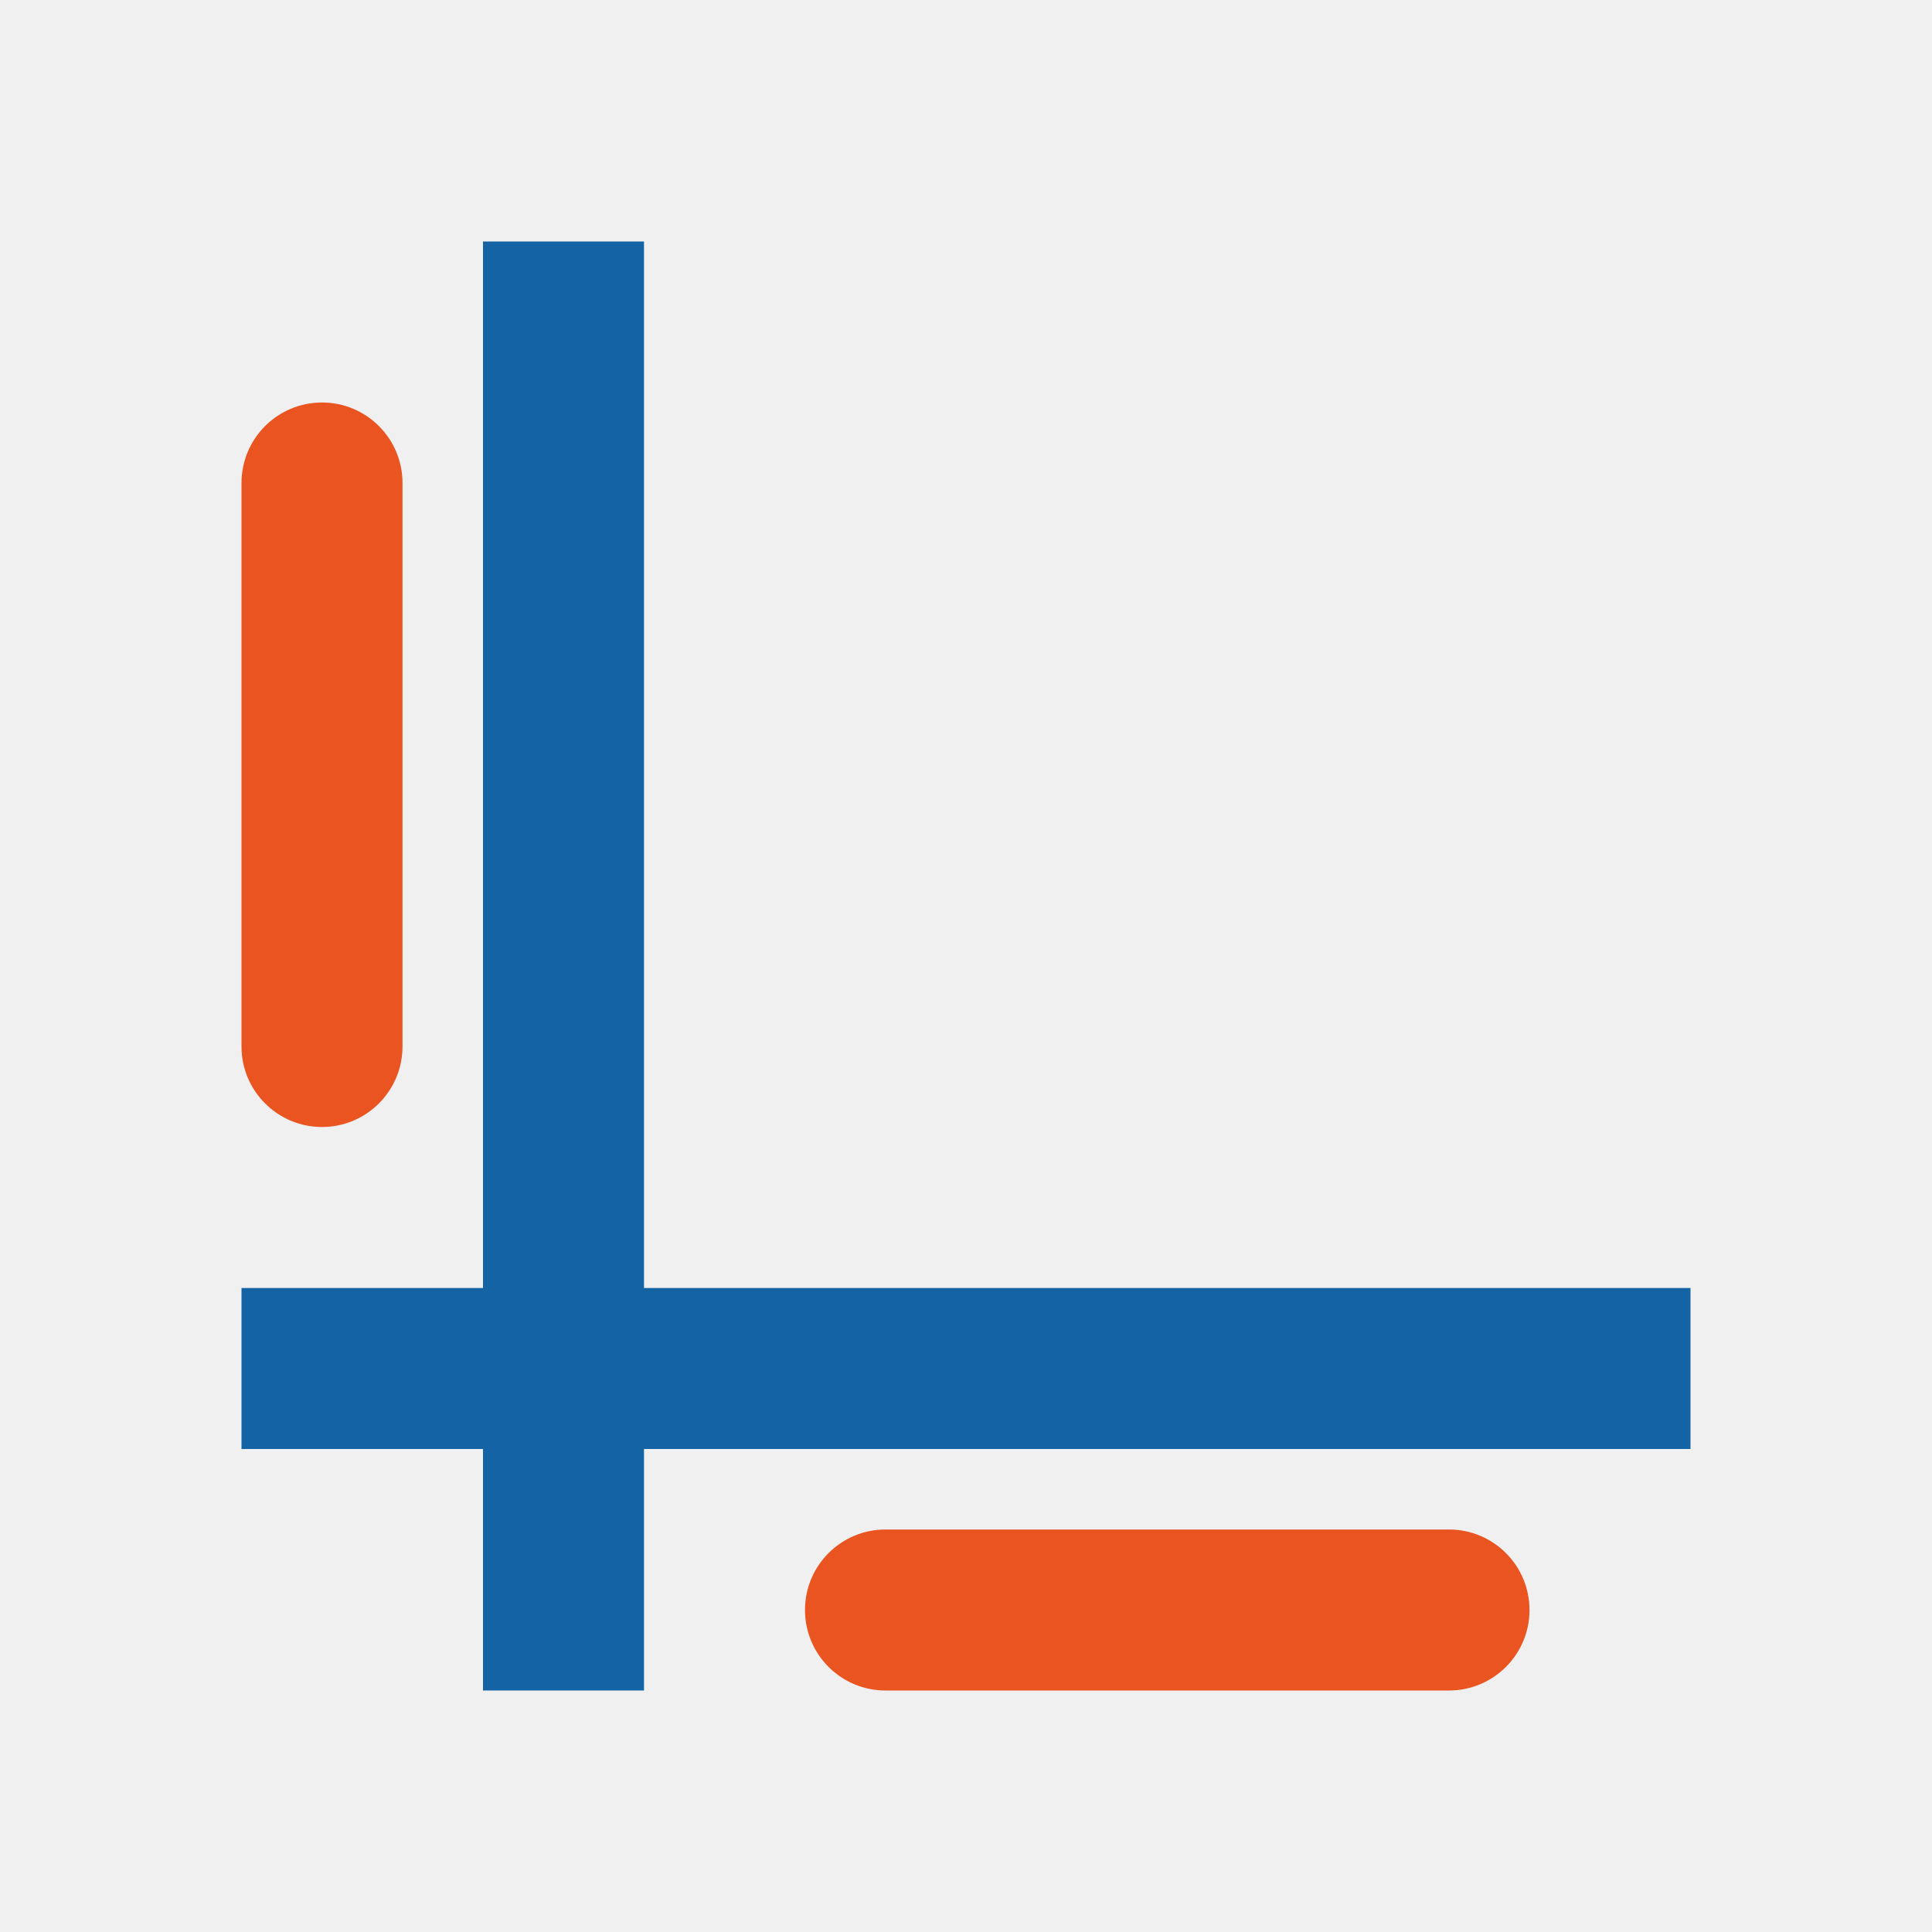
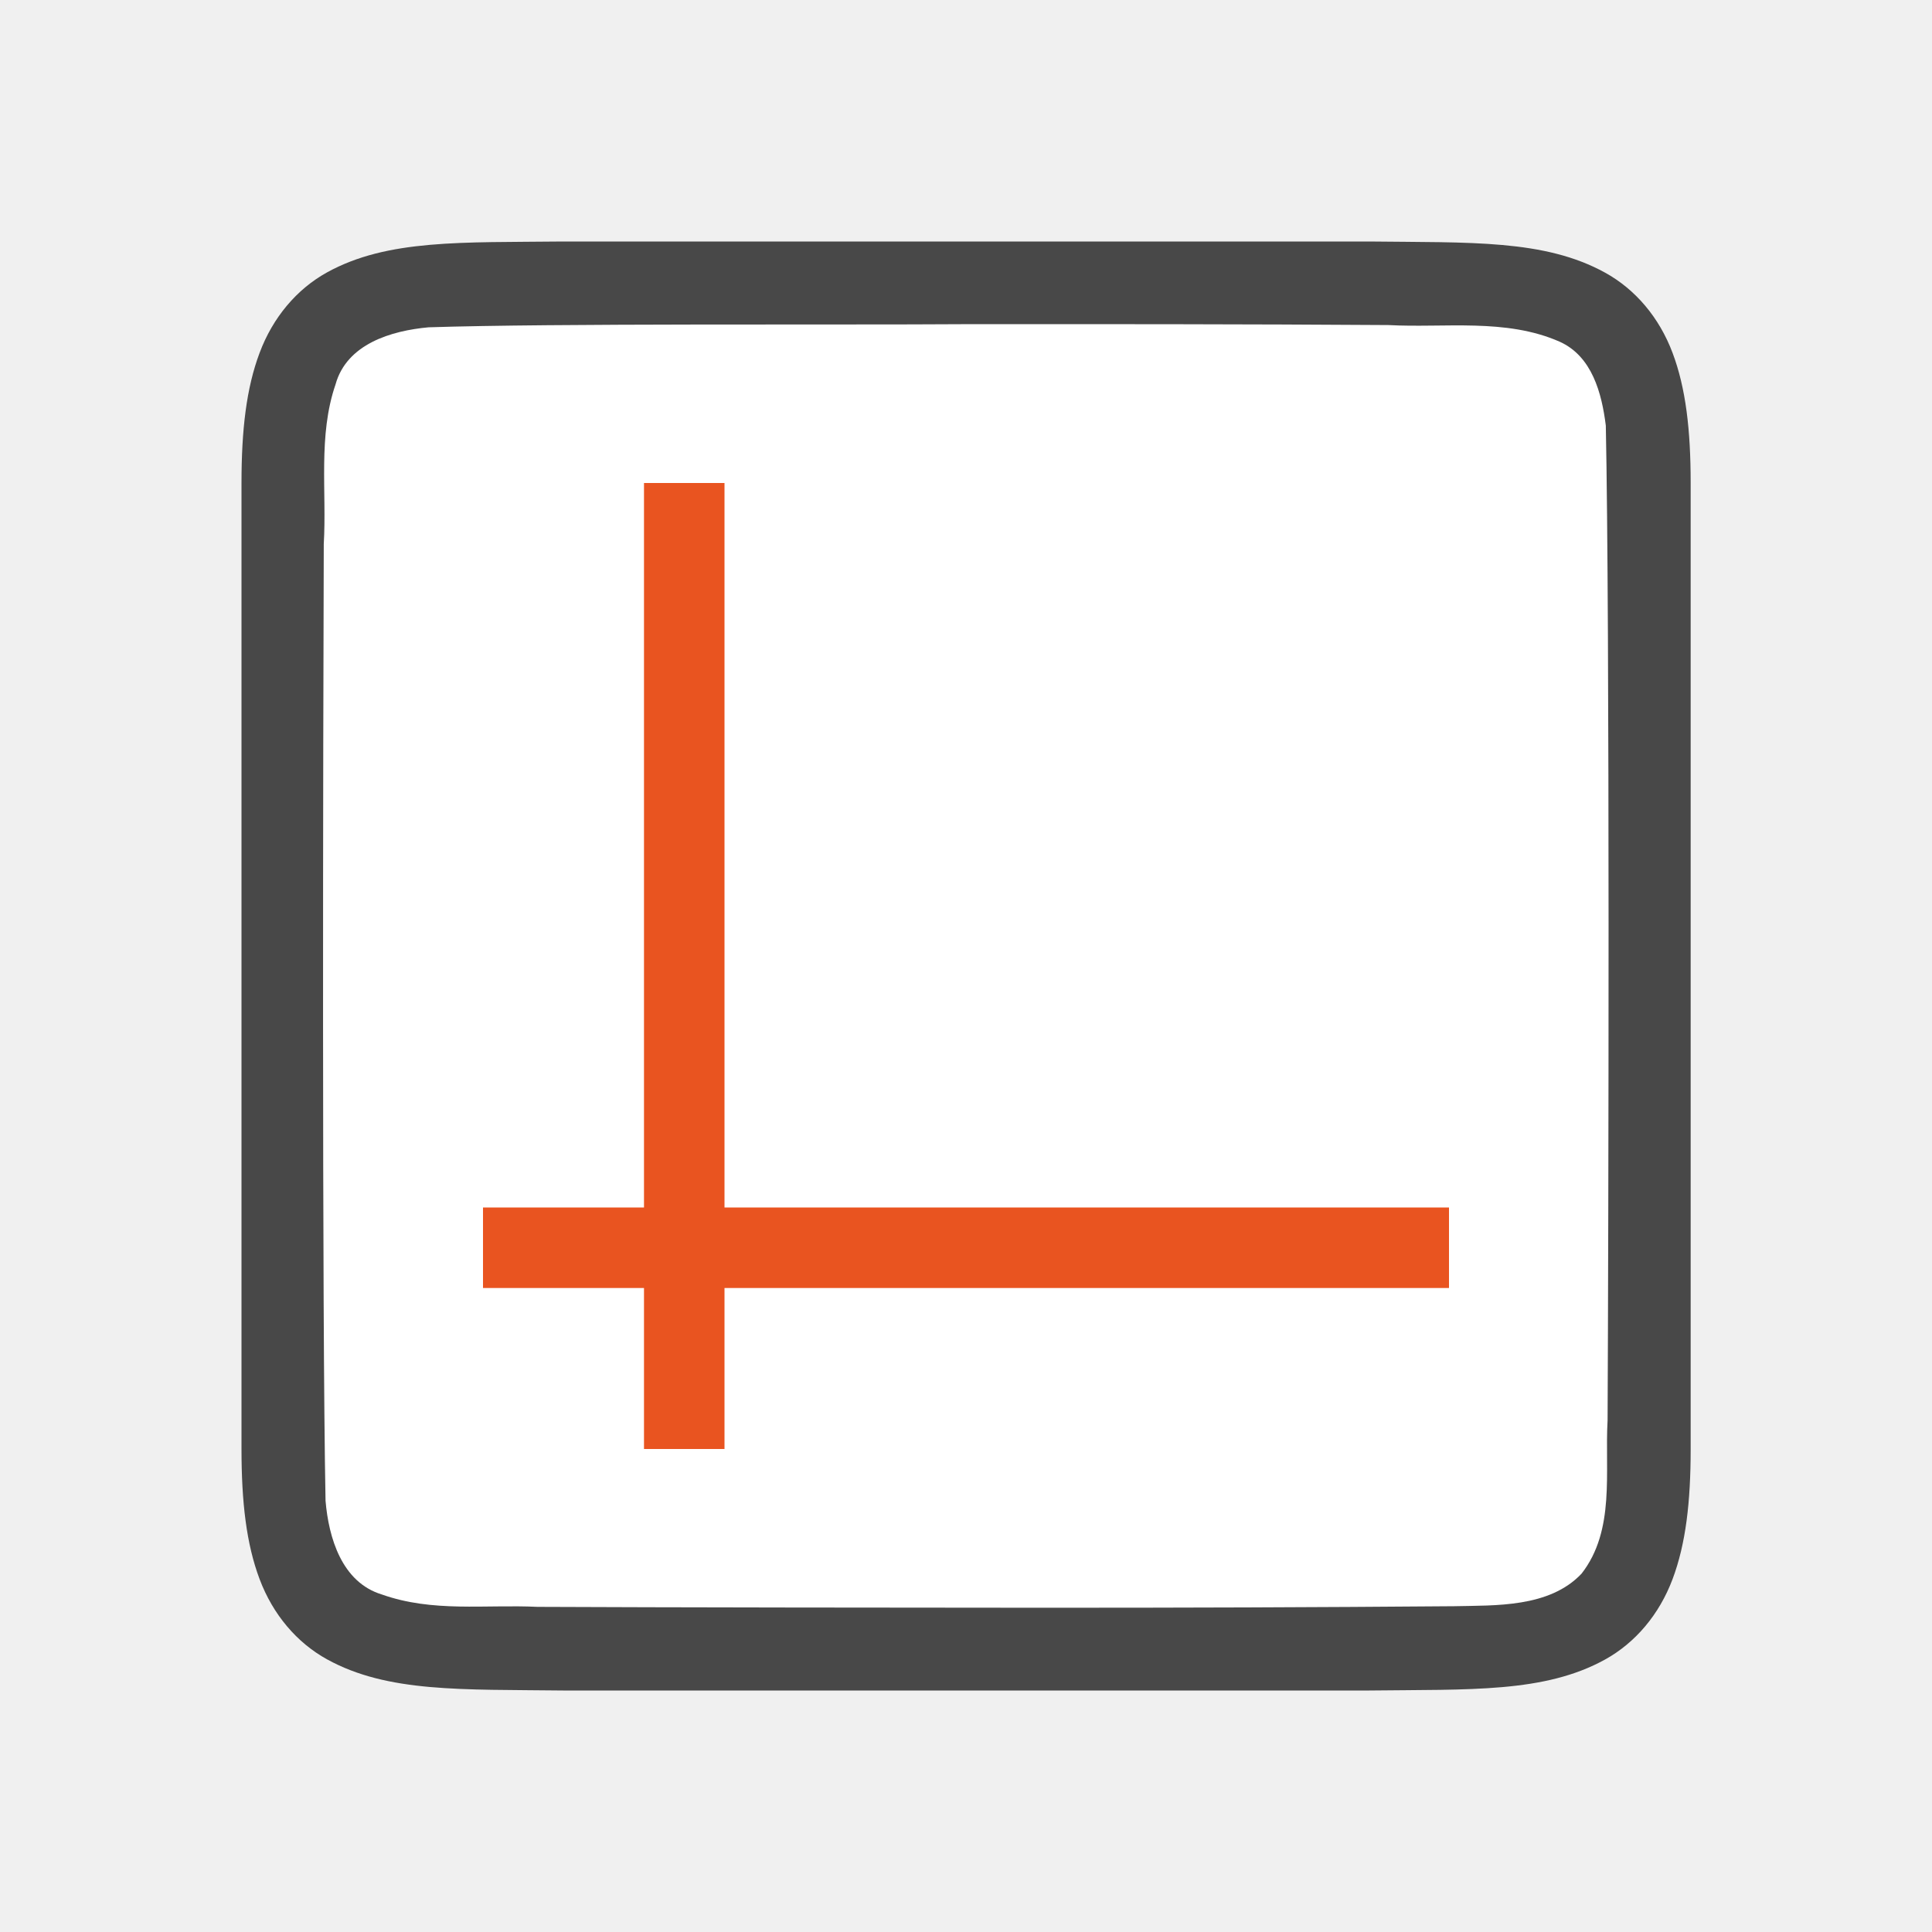
<svg xmlns="http://www.w3.org/2000/svg" viewBox="0 0 24 24" version="1.1" id="svg6">
  <defs id="defs10" />
-   <rect style="opacity:1;fill:#1463a5;fill-opacity:1;fill-rule:nonzero;stroke:none;stroke-width:2.619;stroke-linecap:round;stroke-linejoin:round;stroke-miterlimit:4;stroke-dasharray:none;stroke-opacity:1" id="rect837" width="2" height="18" x="6" y="3" />
-   <rect style="opacity:1;fill:#1463a5;fill-opacity:1;fill-rule:nonzero;stroke:none;stroke-width:2.619;stroke-linecap:round;stroke-linejoin:round;stroke-miterlimit:4;stroke-dasharray:none;stroke-opacity:1" id="rect829" width="2" height="18" x="16" y="-21" transform="rotate(90)" />
-   <rect style="fill:#e95420;fill-opacity:1" id="rect832" width="2" height="9" x="3" y="5" ry="1" />
-   <rect ry="1" y="-19" x="19" height="9" width="2" id="rect834" style="fill:#e95420;fill-opacity:1" transform="rotate(90)" />
+   <path id="path4237-1" d="M 6.994,3 C 5.736,3.014 4.815,2.969 4.062,3.384 3.686,3.592 3.389,3.944 3.225,4.383 3.06,4.821 3,5.342 3,6 V 7.488 18 c 0,0.658 0.06,1.179 0.225,1.617 0.165,0.439 0.462,0.789 0.838,0.996 0.753,0.415 1.674,0.372 2.932,0.387 h 0.002 10.006 0.004 c 1.258,-0.015 2.179,0.031 2.932,-0.385 0.376,-0.208 0.673,-0.559 0.838,-0.998 0.165,-0.439 0.225,-0.96 0.225,-1.617 V 7.467 6 c 0,-0.658 -0.06,-1.179 -0.225,-1.617 -0.165,-0.439 -0.462,-0.789 -0.838,-0.996 -0.753,-0.415 -1.674,-0.372 -2.932,-0.387 h -0.002 -10.006 z" style="font-style:normal;font-variant:normal;font-weight:normal;font-stretch:normal;font-size:15px;line-height:125%;font-family:Ubuntu;-inkscape-font-specification:Ubuntu;text-align:center;letter-spacing:0px;word-spacing:0px;writing-mode:lr-tb;text-anchor:middle;display:inline;opacity:0.7;fill:#000000;fill-opacity:1;stroke:none;stroke-width:1" />
+   <path id="path1993" d="M 11.983,4.027 C 10.427,4.038 6.873,4.015 5.323,4.066 4.862,4.108 4.307,4.272 4.168,4.776 3.949,5.411 4.06,6.109 4.022,6.758 4.014,9.055 3.999,16.354 4.044,18.643 c 0.039,0.462 0.203,1.013 0.699,1.164 0.632,0.225 1.284,0.123 1.936,0.154 1.424,0.007 4.851,0.011 6.276,0.011 1.705,3.5e-4 3.408,-0.005 5.107,-0.019 0.512,-0.012 1.184,0.02 1.585,-0.405 0.421,-0.54 0.287,-1.268 0.323,-1.904 0.012,-2.444 0.028,-9.911 -0.022,-12.357 C 19.898,4.886 19.778,4.425 19.373,4.244 18.704,3.95 17.946,4.076 17.247,4.038 15.492,4.026 13.738,4.026 11.983,4.027 Z" style="opacity:1;vector-effect:none;fill:#ffffff;fill-opacity:1;stroke:none;stroke-width:1;stroke-linecap:round;stroke-linejoin:bevel;stroke-miterlimit:4;stroke-dasharray:none;stroke-dashoffset:0;stroke-opacity:1" />
+   <rect style="fill:#e95420;fill-opacity:1;fill-rule:evenodd;stroke-width:2;stroke-linecap:round;stroke-linejoin:round" id="rect848" width="12" height="1" x="6" y="15" />
+   <rect style="fill:#e95420;fill-opacity:1;fill-rule:evenodd;stroke-width:2;stroke-linecap:round;stroke-linejoin:round" id="rect846" width="1" height="12" x="8" y="6" />
</svg>
